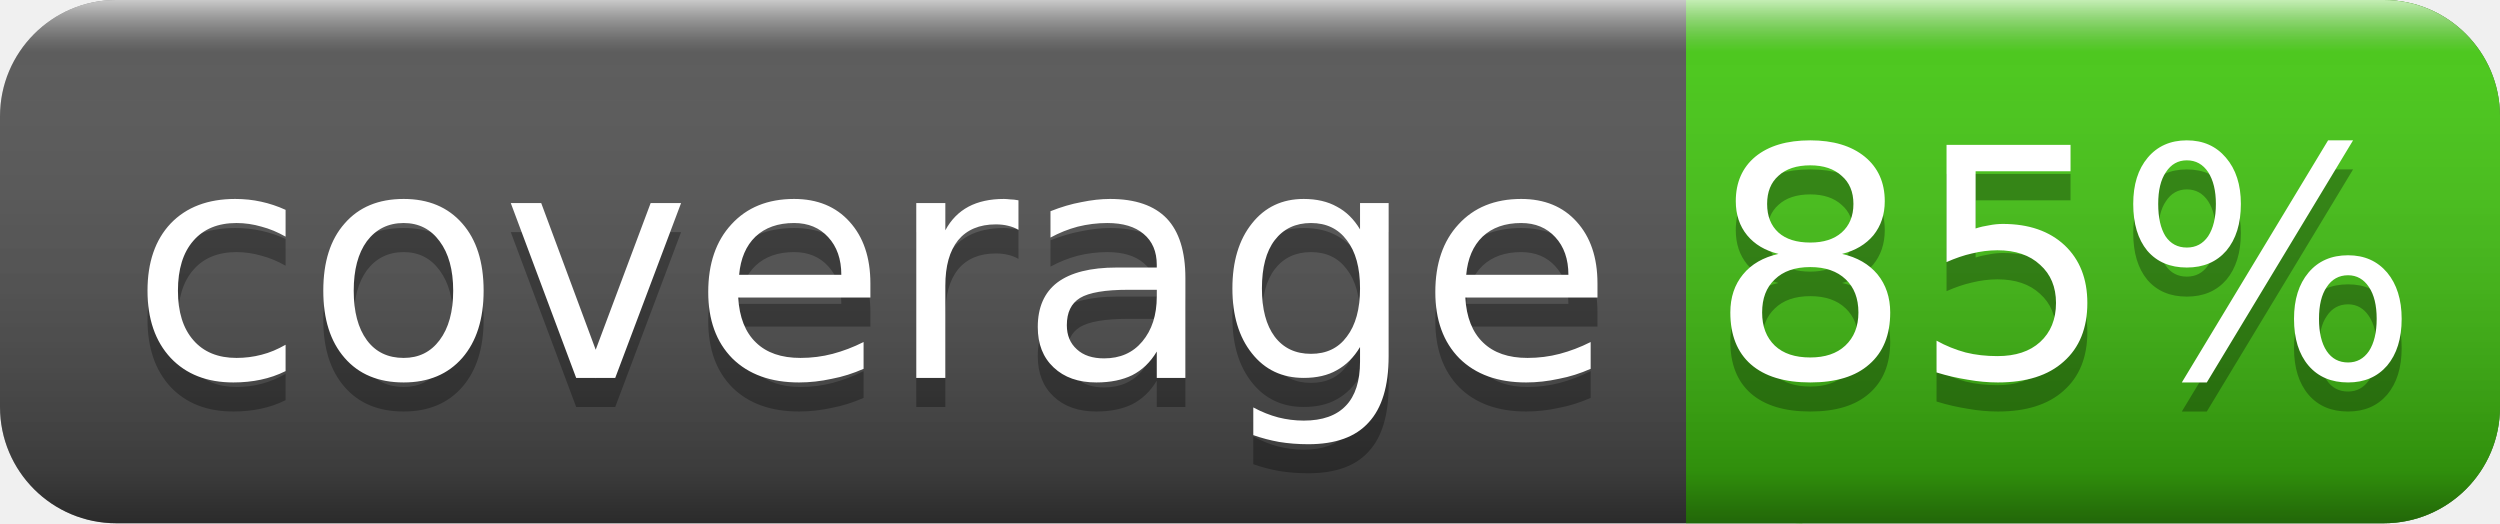
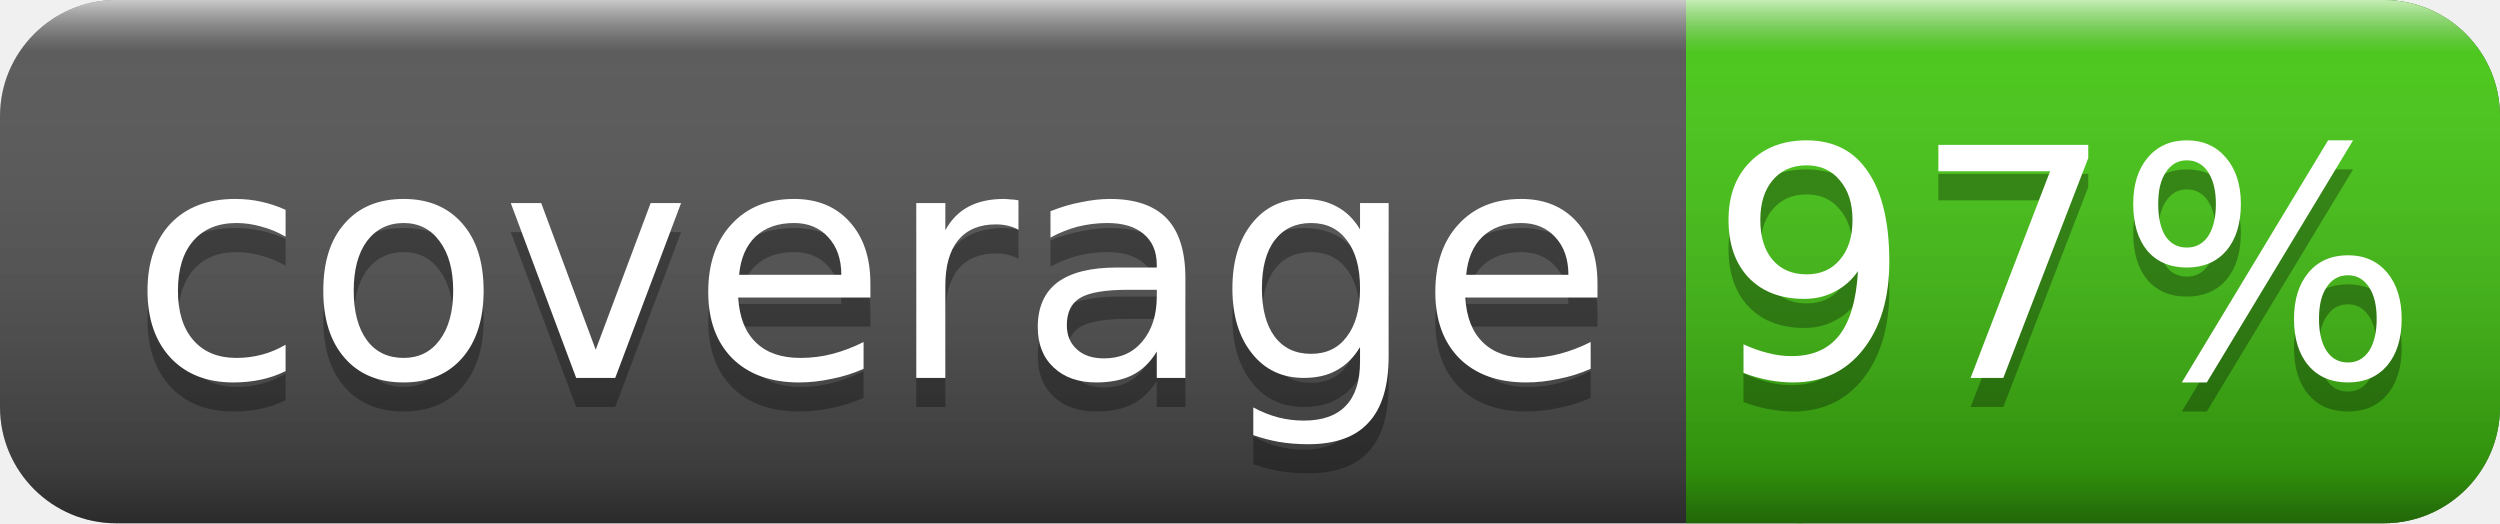
<svg xmlns="http://www.w3.org/2000/svg" width="86" height="18">
  <linearGradient id="smooth" x2="0" y2="100%">
    <stop offset="0" stop-color="#fff" stop-opacity=".7" />
    <stop offset=".1" stop-color="#aaa" stop-opacity=".1" />
    <stop offset=".9" stop-color="#000" stop-opacity=".3" />
    <stop offset="1" stop-color="#000" stop-opacity=".5" />
  </linearGradient>
  <rect rx="4" width="86" height="18" fill="#555" />
  <rect rx="4" x="58" width="28" height="18" fill="#4c1" />
  <rect x="58" width="4" height="18" fill="#4c1" />
  <rect rx="4" width="86" height="18" fill="url(#smooth)" />
  <g fill="#fff" text-anchor="middle" font-family="DejaVu Sans,Verdana,Geneva,sans-serif" font-size="11">
    <text x="30" y="14" fill="#010101" fill-opacity=".3">coverage</text>
    <text x="30" y="13">coverage</text>
-     <text x="71" y="14" fill="#010101" fill-opacity=".3">85%</text>
-     <text x="71" y="13">85%</text>
+     <text x="71" y="14" fill="#010101" fill-opacity=".3">97%</text>
+     <text x="71" y="13">97%</text>
  </g>
</svg>
